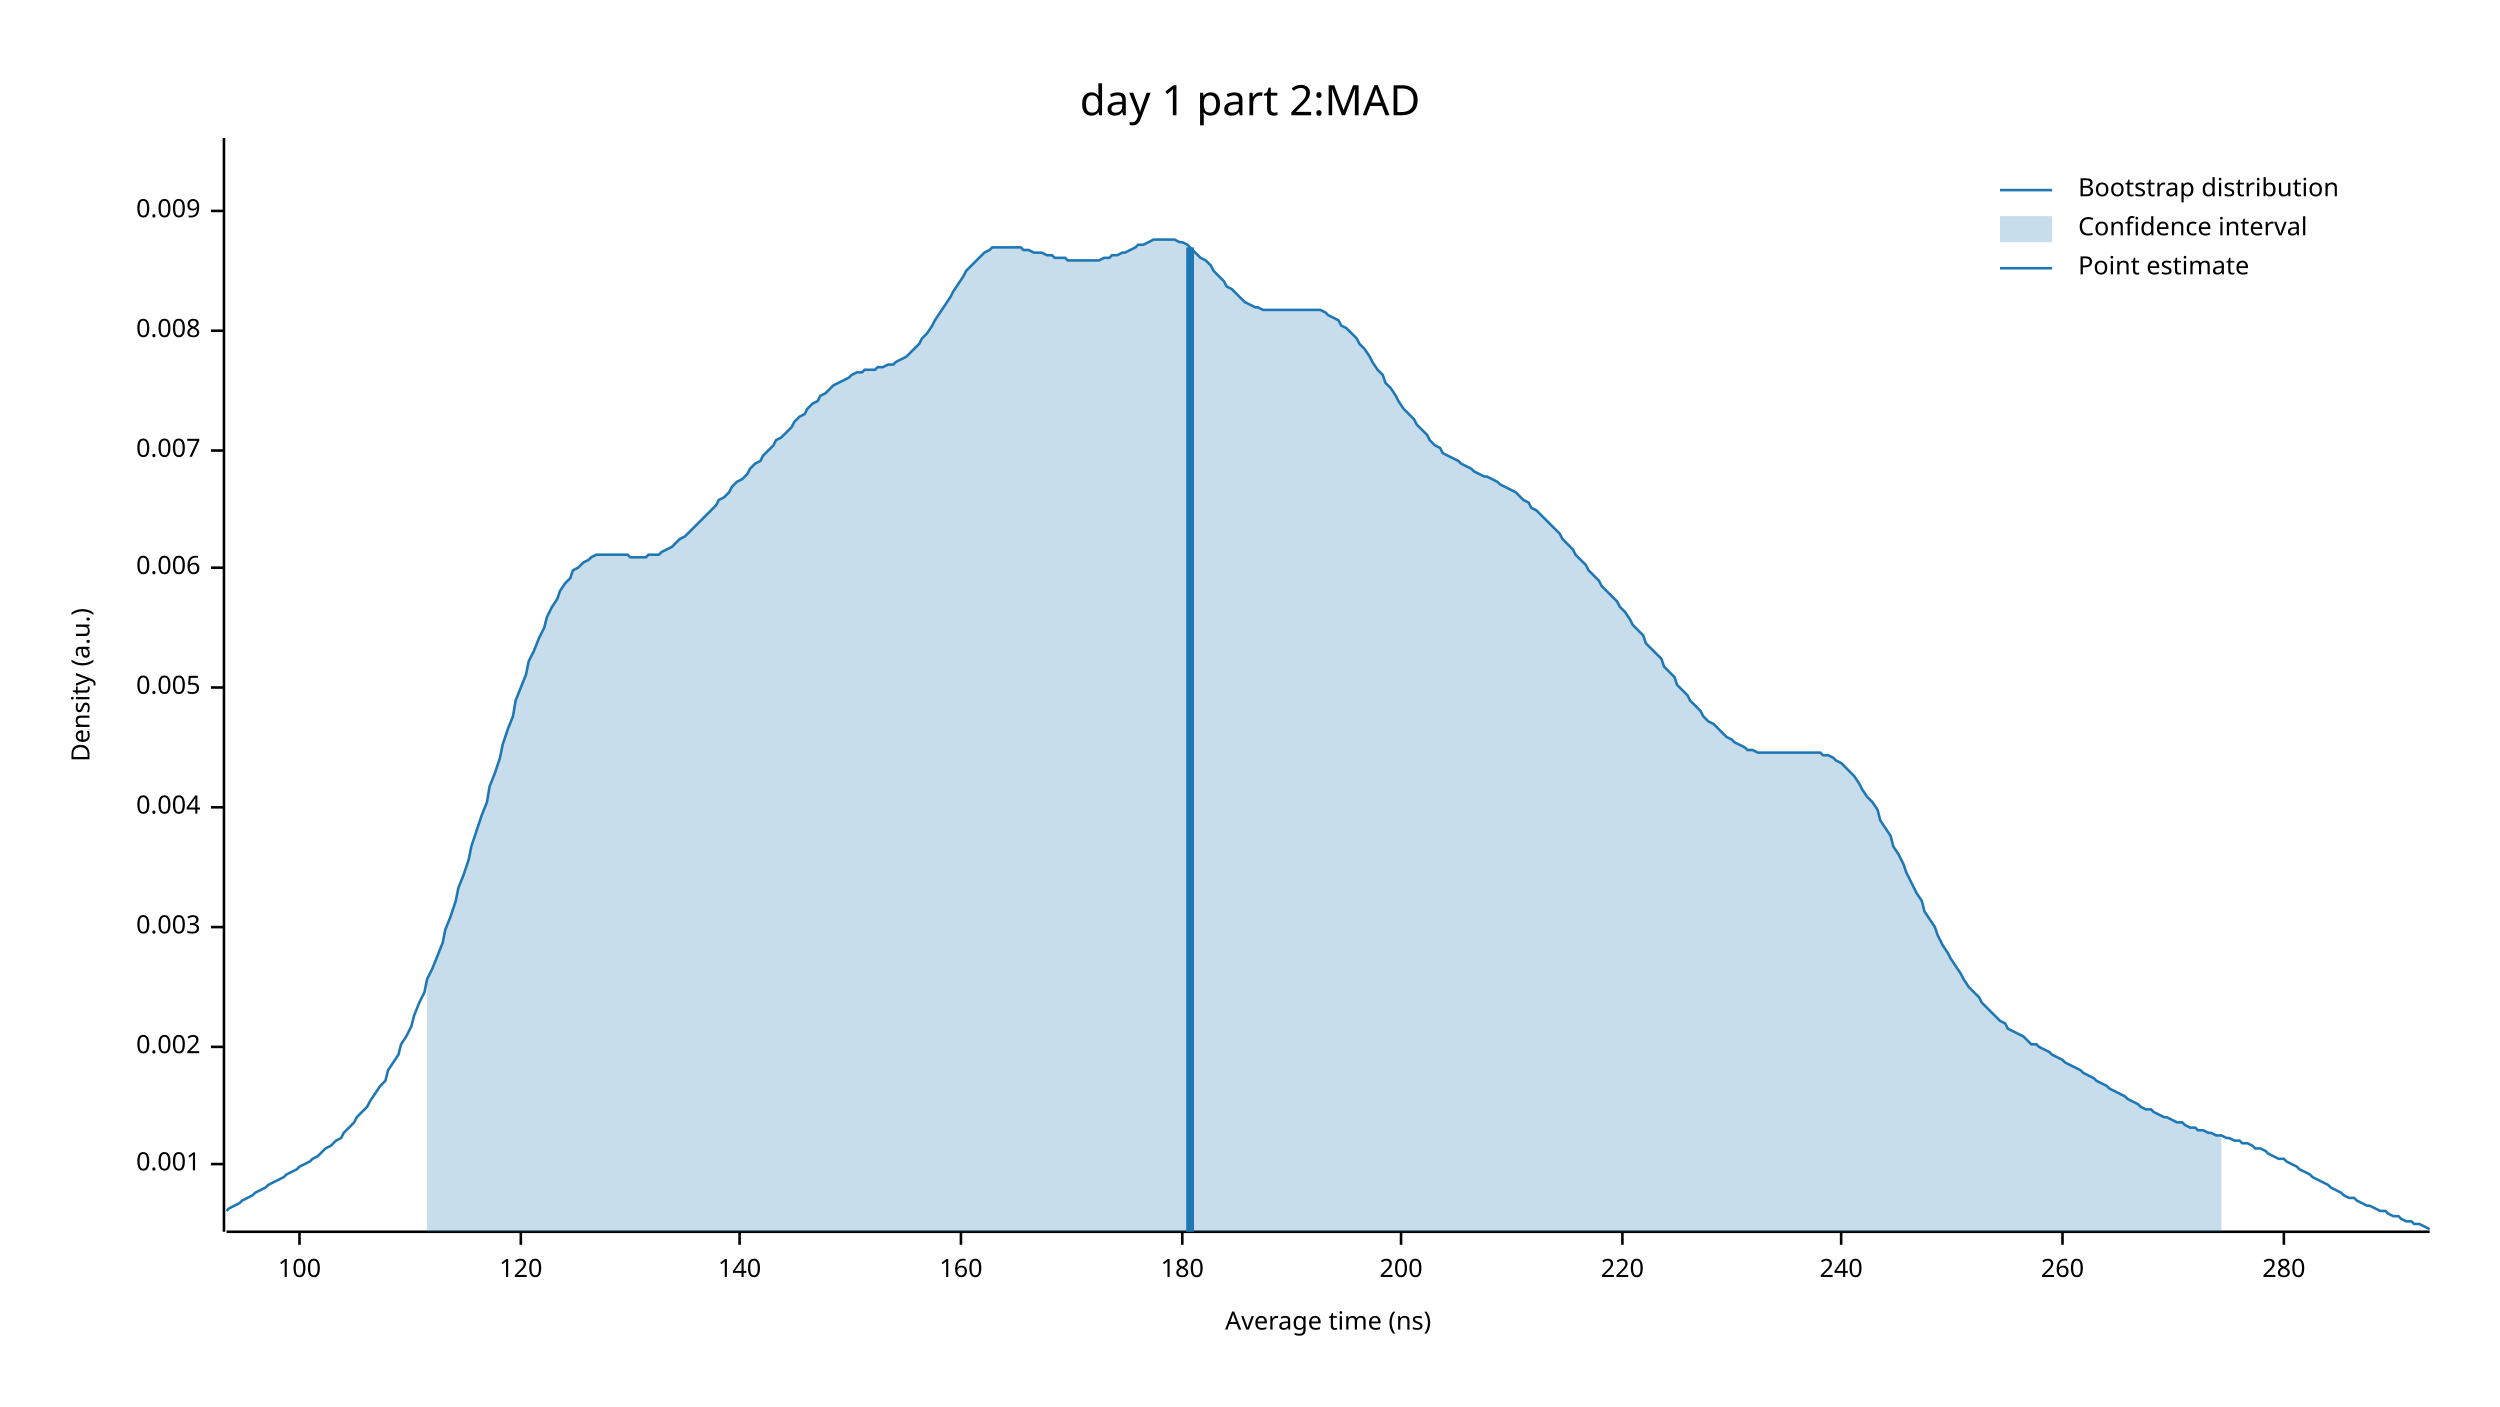
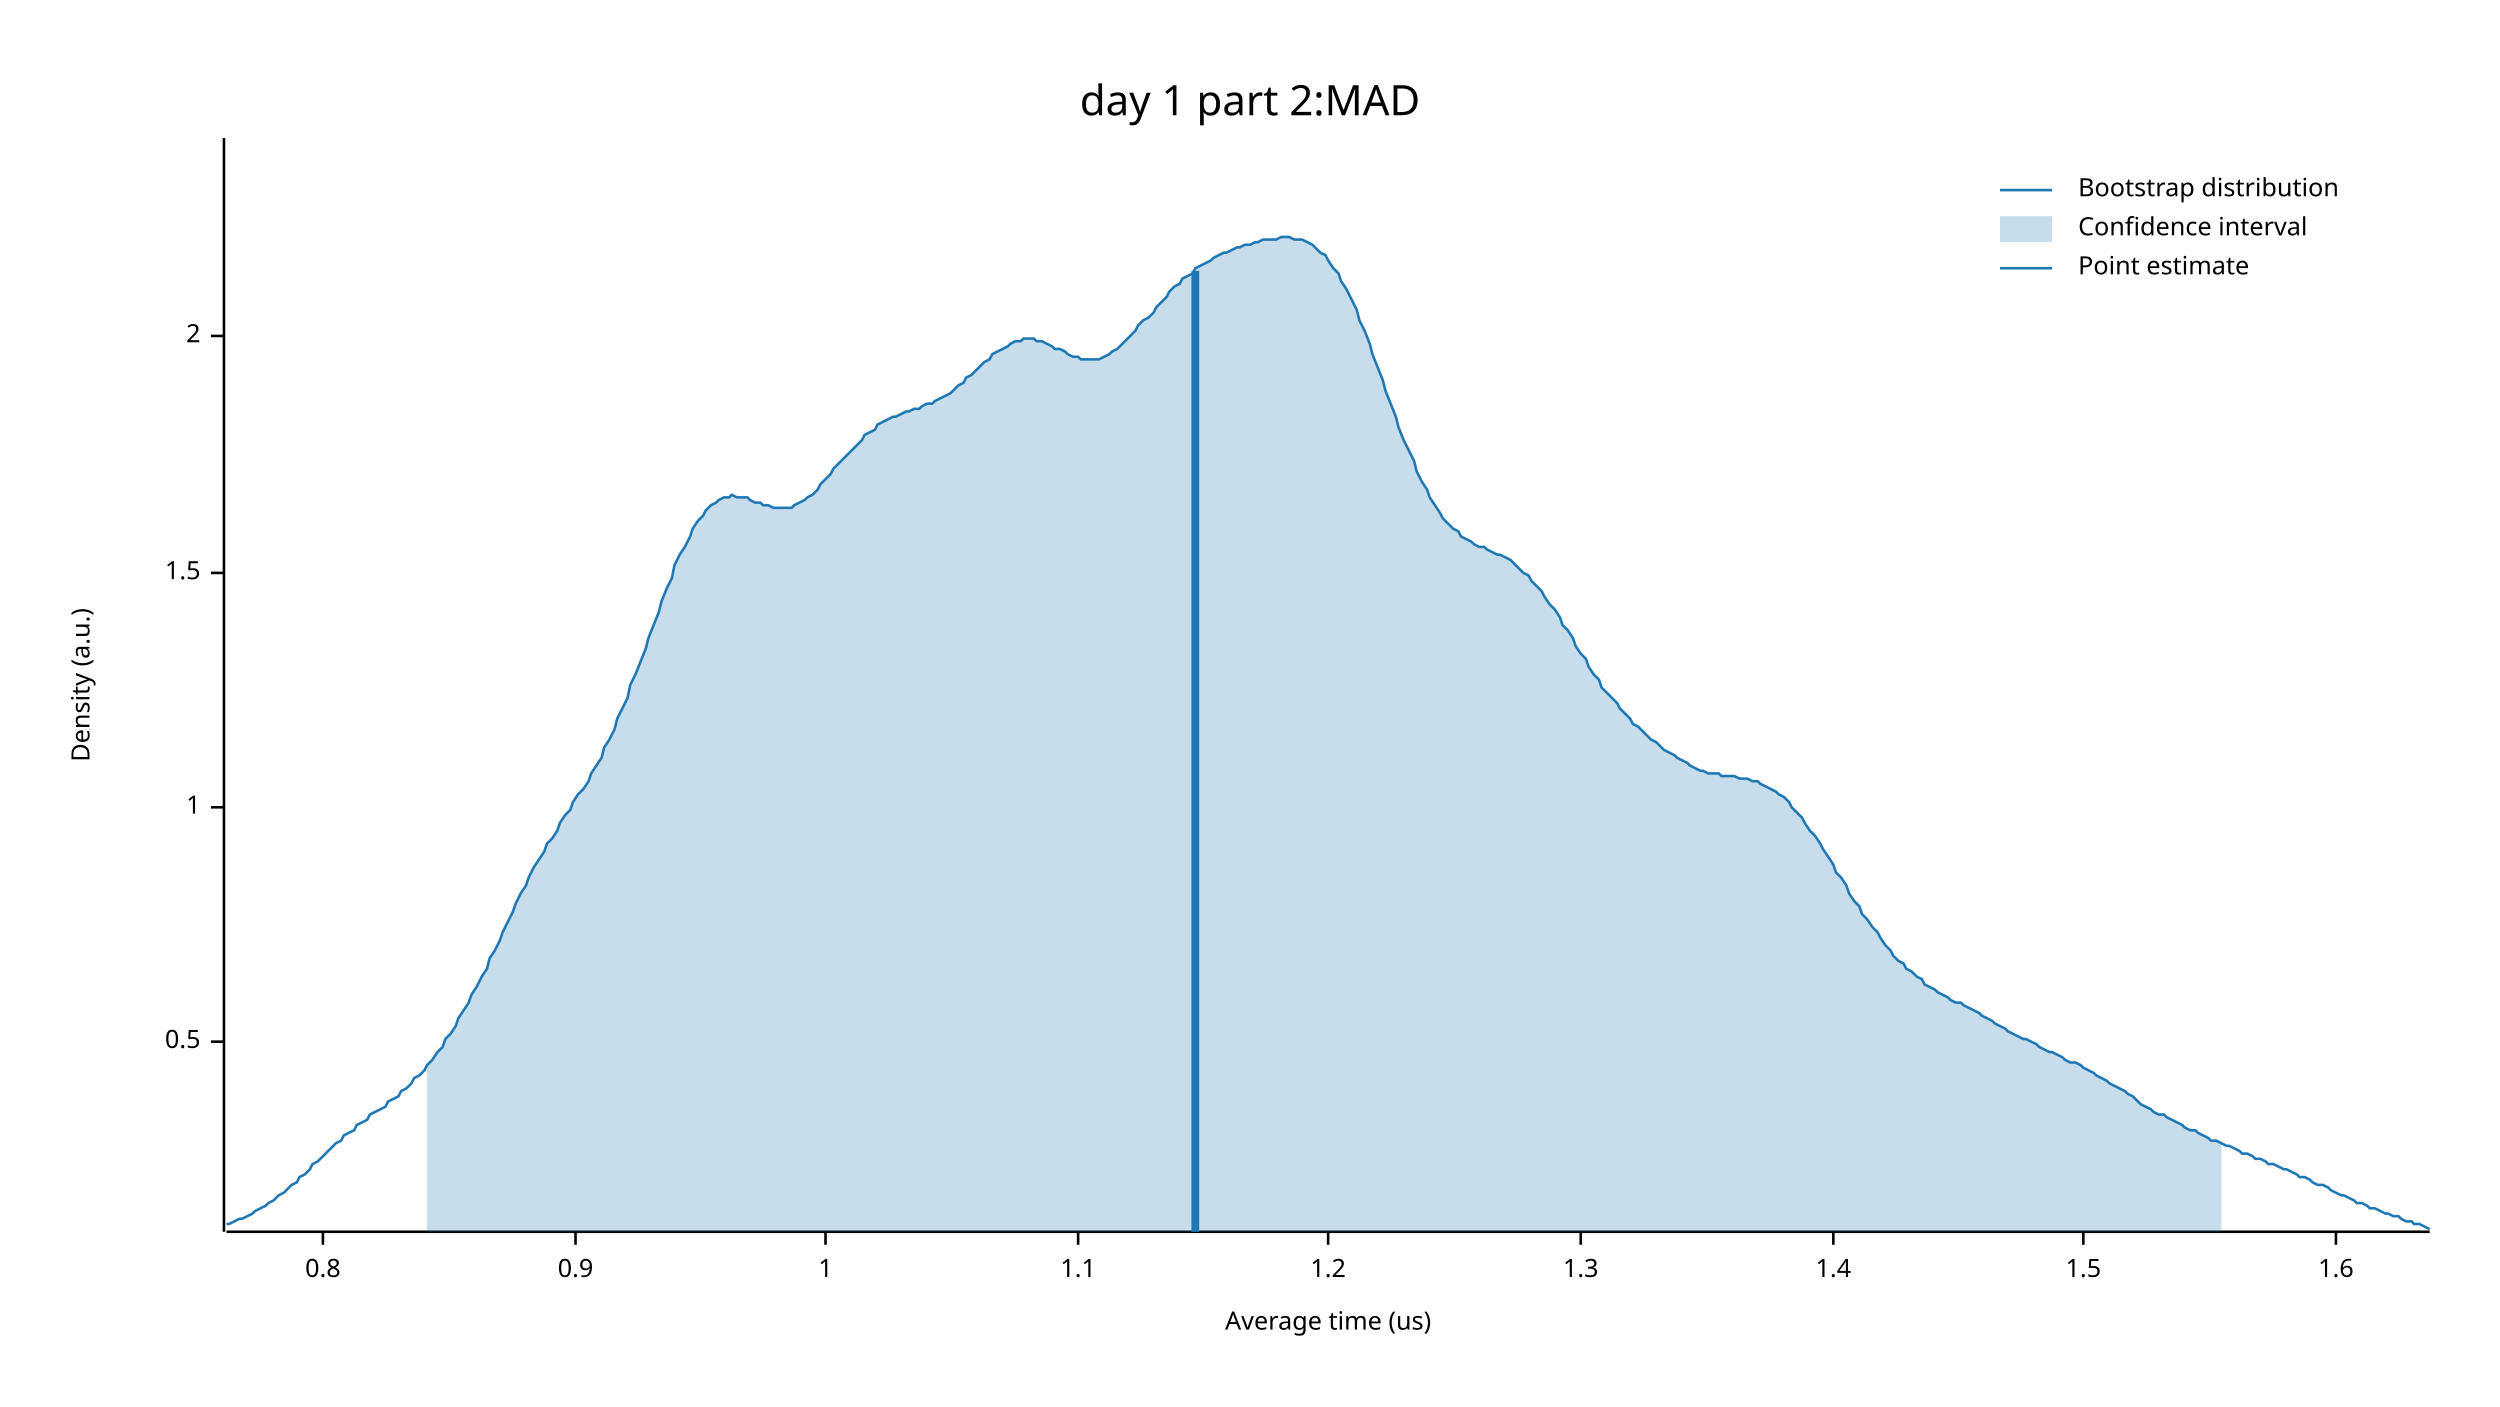
<svg xmlns="http://www.w3.org/2000/svg" width="960" height="540" viewBox="0 0 960 540">
  <text x="480" y="32" dy="0.76em" text-anchor="middle" font-family="sans-serif" font-size="16.129" opacity="1" fill="#000000">
day 1 part 2:MAD
</text>
  <text x="27" y="263" dy="0.76em" text-anchor="middle" font-family="sans-serif" font-size="9.677" opacity="1" fill="#000000" transform="rotate(270, 27, 263)">
Density (a.u.)
</text>
  <text x="510" y="513" dy="-0.5ex" text-anchor="middle" font-family="sans-serif" font-size="9.677" opacity="1" fill="#000000">
- Average time (ns)
+ Average time (us)
</text>
  <polyline fill="none" opacity="1" stroke="#000000" stroke-width="1" points="86,53 86,473 " />
-   <text x="77" y="447" dy="0.5ex" text-anchor="end" font-family="sans-serif" font-size="9.677" opacity="1" fill="#000000">
- 0.001
+   <text x="77" y="400" dy="0.5ex" text-anchor="end" font-family="sans-serif" font-size="9.677" opacity="1" fill="#000000">
+ 0.5
</text>
-   <polyline fill="none" opacity="1" stroke="#000000" stroke-width="1" points="81,447 86,447 " />
-   <text x="77" y="402" dy="0.5ex" text-anchor="end" font-family="sans-serif" font-size="9.677" opacity="1" fill="#000000">
- 0.002
- </text>
-   <polyline fill="none" opacity="1" stroke="#000000" stroke-width="1" points="81,402 86,402 " />
-   <text x="77" y="356" dy="0.5ex" text-anchor="end" font-family="sans-serif" font-size="9.677" opacity="1" fill="#000000">
- 0.003
- </text>
-   <polyline fill="none" opacity="1" stroke="#000000" stroke-width="1" points="81,356 86,356 " />
+   <polyline fill="none" opacity="1" stroke="#000000" stroke-width="1" points="81,400 86,400 " />
  <text x="77" y="310" dy="0.5ex" text-anchor="end" font-family="sans-serif" font-size="9.677" opacity="1" fill="#000000">
- 0.004
+ 1
</text>
  <polyline fill="none" opacity="1" stroke="#000000" stroke-width="1" points="81,310 86,310 " />
-   <text x="77" y="264" dy="0.5ex" text-anchor="end" font-family="sans-serif" font-size="9.677" opacity="1" fill="#000000">
- 0.005
+   <text x="77" y="220" dy="0.5ex" text-anchor="end" font-family="sans-serif" font-size="9.677" opacity="1" fill="#000000">
+ 1.5
</text>
-   <polyline fill="none" opacity="1" stroke="#000000" stroke-width="1" points="81,264 86,264 " />
-   <text x="77" y="218" dy="0.5ex" text-anchor="end" font-family="sans-serif" font-size="9.677" opacity="1" fill="#000000">
- 0.006
+   <polyline fill="none" opacity="1" stroke="#000000" stroke-width="1" points="81,220 86,220 " />
+   <text x="77" y="129" dy="0.5ex" text-anchor="end" font-family="sans-serif" font-size="9.677" opacity="1" fill="#000000">
+ 2
</text>
-   <polyline fill="none" opacity="1" stroke="#000000" stroke-width="1" points="81,218 86,218 " />
-   <text x="77" y="173" dy="0.5ex" text-anchor="end" font-family="sans-serif" font-size="9.677" opacity="1" fill="#000000">
- 0.007
+   <polyline fill="none" opacity="1" stroke="#000000" stroke-width="1" points="81,129 86,129 " />
+   <polyline fill="none" opacity="1" stroke="#000000" stroke-width="1" points="87,473 933,473 " />
+   <text x="124" y="483" dy="0.76em" text-anchor="middle" font-family="sans-serif" font-size="9.677" opacity="1" fill="#000000">
+ 0.8
</text>
-   <polyline fill="none" opacity="1" stroke="#000000" stroke-width="1" points="81,173 86,173 " />
-   <text x="77" y="127" dy="0.5ex" text-anchor="end" font-family="sans-serif" font-size="9.677" opacity="1" fill="#000000">
- 0.008
+   <polyline fill="none" opacity="1" stroke="#000000" stroke-width="1" points="124,473 124,478 " />
+   <text x="221" y="483" dy="0.76em" text-anchor="middle" font-family="sans-serif" font-size="9.677" opacity="1" fill="#000000">
+ 0.9
</text>
-   <polyline fill="none" opacity="1" stroke="#000000" stroke-width="1" points="81,127 86,127 " />
-   <text x="77" y="81" dy="0.5ex" text-anchor="end" font-family="sans-serif" font-size="9.677" opacity="1" fill="#000000">
- 0.009
+   <polyline fill="none" opacity="1" stroke="#000000" stroke-width="1" points="221,473 221,478 " />
+   <text x="317" y="483" dy="0.76em" text-anchor="middle" font-family="sans-serif" font-size="9.677" opacity="1" fill="#000000">
+ 1
</text>
-   <polyline fill="none" opacity="1" stroke="#000000" stroke-width="1" points="81,81 86,81 " />
-   <polyline fill="none" opacity="1" stroke="#000000" stroke-width="1" points="87,473 933,473 " />
-   <text x="115" y="483" dy="0.76em" text-anchor="middle" font-family="sans-serif" font-size="9.677" opacity="1" fill="#000000">
- 100
+   <polyline fill="none" opacity="1" stroke="#000000" stroke-width="1" points="317,473 317,478 " />
+   <text x="414" y="483" dy="0.76em" text-anchor="middle" font-family="sans-serif" font-size="9.677" opacity="1" fill="#000000">
+ 1.1
</text>
-   <polyline fill="none" opacity="1" stroke="#000000" stroke-width="1" points="115,473 115,478 " />
-   <text x="200" y="483" dy="0.76em" text-anchor="middle" font-family="sans-serif" font-size="9.677" opacity="1" fill="#000000">
- 120
+   <polyline fill="none" opacity="1" stroke="#000000" stroke-width="1" points="414,473 414,478 " />
+   <text x="510" y="483" dy="0.76em" text-anchor="middle" font-family="sans-serif" font-size="9.677" opacity="1" fill="#000000">
+ 1.2
</text>
-   <polyline fill="none" opacity="1" stroke="#000000" stroke-width="1" points="200,473 200,478 " />
-   <text x="284" y="483" dy="0.76em" text-anchor="middle" font-family="sans-serif" font-size="9.677" opacity="1" fill="#000000">
- 140
+   <polyline fill="none" opacity="1" stroke="#000000" stroke-width="1" points="510,473 510,478 " />
+   <text x="607" y="483" dy="0.76em" text-anchor="middle" font-family="sans-serif" font-size="9.677" opacity="1" fill="#000000">
+ 1.3
</text>
-   <polyline fill="none" opacity="1" stroke="#000000" stroke-width="1" points="284,473 284,478 " />
-   <text x="369" y="483" dy="0.76em" text-anchor="middle" font-family="sans-serif" font-size="9.677" opacity="1" fill="#000000">
- 160
+   <polyline fill="none" opacity="1" stroke="#000000" stroke-width="1" points="607,473 607,478 " />
+   <text x="704" y="483" dy="0.76em" text-anchor="middle" font-family="sans-serif" font-size="9.677" opacity="1" fill="#000000">
+ 1.4
</text>
-   <polyline fill="none" opacity="1" stroke="#000000" stroke-width="1" points="369,473 369,478 " />
-   <text x="454" y="483" dy="0.76em" text-anchor="middle" font-family="sans-serif" font-size="9.677" opacity="1" fill="#000000">
- 180
+   <polyline fill="none" opacity="1" stroke="#000000" stroke-width="1" points="704,473 704,478 " />
+   <text x="800" y="483" dy="0.76em" text-anchor="middle" font-family="sans-serif" font-size="9.677" opacity="1" fill="#000000">
+ 1.5
</text>
-   <polyline fill="none" opacity="1" stroke="#000000" stroke-width="1" points="454,473 454,478 " />
-   <text x="538" y="483" dy="0.76em" text-anchor="middle" font-family="sans-serif" font-size="9.677" opacity="1" fill="#000000">
- 200
+   <polyline fill="none" opacity="1" stroke="#000000" stroke-width="1" points="800,473 800,478 " />
+   <text x="897" y="483" dy="0.76em" text-anchor="middle" font-family="sans-serif" font-size="9.677" opacity="1" fill="#000000">
+ 1.6
</text>
-   <polyline fill="none" opacity="1" stroke="#000000" stroke-width="1" points="538,473 538,478 " />
-   <text x="623" y="483" dy="0.76em" text-anchor="middle" font-family="sans-serif" font-size="9.677" opacity="1" fill="#000000">
- 220
- </text>
-   <polyline fill="none" opacity="1" stroke="#000000" stroke-width="1" points="623,473 623,478 " />
-   <text x="707" y="483" dy="0.76em" text-anchor="middle" font-family="sans-serif" font-size="9.677" opacity="1" fill="#000000">
- 240
- </text>
-   <polyline fill="none" opacity="1" stroke="#000000" stroke-width="1" points="707,473 707,478 " />
-   <text x="792" y="483" dy="0.76em" text-anchor="middle" font-family="sans-serif" font-size="9.677" opacity="1" fill="#000000">
- 260
- </text>
-   <polyline fill="none" opacity="1" stroke="#000000" stroke-width="1" points="792,473 792,478 " />
-   <text x="877" y="483" dy="0.76em" text-anchor="middle" font-family="sans-serif" font-size="9.677" opacity="1" fill="#000000">
- 280
- </text>
-   <polyline fill="none" opacity="1" stroke="#000000" stroke-width="1" points="877,473 877,478 " />
-   <polyline fill="none" opacity="1" stroke="#1F78B4" stroke-width="1" points="87,465 88,464 90,463 92,462 93,461 95,460 97,459 98,458 100,457 102,456 103,455 105,454 107,453 109,452 110,451 112,450 114,449 115,448 117,447 119,446 120,445 122,444 124,442 125,441 127,440 129,438 131,437 132,435 134,433 136,431 137,429 139,427 141,425 142,423 144,420 146,417 148,415 149,411 151,408 153,405 154,401 156,398 158,394 159,390 161,385 163,381 164,376 166,372 168,367 170,362 171,357 173,352 175,346 176,341 178,336 180,330 181,325 183,319 185,313 187,308 188,302 190,297 192,291 193,286 195,280 197,275 198,269 200,264 202,259 203,254 205,250 207,245 209,241 210,237 212,233 214,230 215,227 217,224 219,222 220,219 222,218 224,216 226,215 227,214 229,213 231,213 232,213 234,213 236,213 237,213 239,213 241,213 242,214 244,214 246,214 248,214 249,213 251,213 253,213 254,212 256,211 258,210 259,209 261,207 263,206 265,204 266,203 268,201 270,199 271,198 273,196 275,194 276,192 278,191 280,189 281,187 283,185 285,184 287,182 288,180 290,178 292,177 293,175 295,173 297,171 298,169 300,168 302,166 304,164 305,162 307,160 309,159 310,157 312,155 314,154 315,152 317,151 319,149 320,148 322,147 324,146 326,145 327,144 329,143 331,143 332,142 334,142 336,142 337,141 339,141 341,140 343,140 344,139 346,138 348,137 349,136 351,134 353,132 354,130 356,128 358,125 359,123 361,120 363,117 365,114 366,112 368,109 370,106 371,104 373,102 375,100 376,99 378,97 380,96 381,95 383,95 385,95 387,95 388,95 390,95 392,95 393,96 395,96 397,97 398,97 400,97 402,98 404,98 405,99 407,99 409,99 410,100 412,100 414,100 415,100 417,100 419,100 420,100 422,100 424,99 426,99 427,98 429,98 431,97 432,97 434,96 436,95 437,94 439,94 441,93 443,92 444,92 446,92 448,92 449,92 451,92 453,93 454,93 456,94 458,96 459,97 461,99 463,100 465,102 466,104 468,106 470,108 471,110 473,111 475,113 476,114 478,116 480,117 482,118 483,118 485,119 487,119 488,119 490,119 492,119 493,119 495,119 497,119 498,119 500,119 502,119 504,119 505,119 507,119 509,120 510,121 512,122 514,123 515,125 517,126 519,128 521,130 522,132 524,134 526,137 527,139 529,142 531,144 532,147 534,149 536,152 537,154 539,157 541,159 543,161 544,163 546,165 548,167 549,169 551,171 553,172 554,174 556,175 558,176 560,177 561,178 563,179 565,180 566,181 568,182 570,183 571,183 573,184 575,185 576,186 578,187 580,188 582,189 583,190 585,192 587,193 588,195 590,196 592,198 593,199 595,201 597,203 599,205 600,207 602,209 604,211 605,213 607,215 609,217 610,219 612,221 614,223 615,225 617,227 619,229 621,231 622,233 624,235 626,238 627,240 629,242 631,244 632,247 634,249 636,251 638,253 639,256 641,258 643,260 644,263 646,265 648,267 649,269 651,271 653,273 654,275 656,277 658,278 660,280 661,281 663,283 665,284 666,285 668,286 670,287 671,288 673,288 675,289 676,289 678,289 680,289 682,289 683,289 685,289 687,289 688,289 690,289 692,289 693,289 695,289 697,289 699,289 700,290 702,290 704,291 705,292 707,293 709,295 710,296 712,298 714,301 715,303 717,306 719,308 721,311 722,315 724,318 726,321 727,325 729,328 731,332 732,335 734,339 736,343 738,346 739,350 741,353 743,356 744,359 746,363 748,366 749,368 751,371 753,374 754,376 756,379 758,381 760,383 761,385 763,387 765,389 766,390 768,392 770,393 771,395 773,396 775,397 777,398 778,399 780,401 782,401 783,402 785,403 787,404 788,405 790,406 792,407 793,408 795,409 797,410 799,411 800,412 802,413 804,414 805,415 807,416 809,417 810,418 812,419 814,420 816,421 817,422 819,423 821,424 822,425 824,426 826,426 827,427 829,428 831,429 832,429 834,430 836,431 838,431 839,432 841,433 843,433 844,434 846,434 848,435 849,435 851,436 853,436 855,437 856,437 858,438 860,438 861,439 863,439 865,440 866,441 868,441 870,442 871,443 873,444 875,445 877,445 878,446 880,447 882,448 883,449 885,450 887,451 888,452 890,453 892,454 894,455 895,456 897,457 899,458 900,459 902,460 904,460 905,461 907,462 909,463 910,463 912,464 914,465 916,465 917,466 919,467 921,467 922,468 924,469 926,469 927,470 929,470 931,471 933,472 " />
-   <polygon opacity="0.25" fill="#1F78B4" points="164,376 166,372 168,367 170,362 171,357 173,352 175,346 176,341 178,336 180,330 181,325 183,319 185,313 187,308 188,302 190,297 192,291 193,286 195,280 197,275 198,269 200,264 202,259 203,254 205,250 207,245 209,241 210,237 212,233 214,230 215,227 217,224 219,222 220,219 222,218 224,216 226,215 227,214 229,213 231,213 232,213 234,213 236,213 237,213 239,213 241,213 242,214 244,214 246,214 248,214 249,213 251,213 253,213 254,212 256,211 258,210 259,209 261,207 263,206 265,204 266,203 268,201 270,199 271,198 273,196 275,194 276,192 278,191 280,189 281,187 283,185 285,184 287,182 288,180 290,178 292,177 293,175 295,173 297,171 298,169 300,168 302,166 304,164 305,162 307,160 309,159 310,157 312,155 314,154 315,152 317,151 319,149 320,148 322,147 324,146 326,145 327,144 329,143 331,143 332,142 334,142 336,142 337,141 339,141 341,140 343,140 344,139 346,138 348,137 349,136 351,134 353,132 354,130 356,128 358,125 359,123 361,120 363,117 365,114 366,112 368,109 370,106 371,104 373,102 375,100 376,99 378,97 380,96 381,95 383,95 385,95 387,95 388,95 390,95 392,95 393,96 395,96 397,97 398,97 400,97 402,98 404,98 405,99 407,99 409,99 410,100 412,100 414,100 415,100 417,100 419,100 420,100 422,100 424,99 426,99 427,98 429,98 431,97 432,97 434,96 436,95 437,94 439,94 441,93 443,92 444,92 446,92 448,92 449,92 451,92 453,93 454,93 456,94 458,96 459,97 461,99 463,100 465,102 466,104 468,106 470,108 471,110 473,111 475,113 476,114 478,116 480,117 482,118 483,118 485,119 487,119 488,119 490,119 492,119 493,119 495,119 497,119 498,119 500,119 502,119 504,119 505,119 507,119 509,120 510,121 512,122 514,123 515,125 517,126 519,128 521,130 522,132 524,134 526,137 527,139 529,142 531,144 532,147 534,149 536,152 537,154 539,157 541,159 543,161 544,163 546,165 548,167 549,169 551,171 553,172 554,174 556,175 558,176 560,177 561,178 563,179 565,180 566,181 568,182 570,183 571,183 573,184 575,185 576,186 578,187 580,188 582,189 583,190 585,192 587,193 588,195 590,196 592,198 593,199 595,201 597,203 599,205 600,207 602,209 604,211 605,213 607,215 609,217 610,219 612,221 614,223 615,225 617,227 619,229 621,231 622,233 624,235 626,238 627,240 629,242 631,244 632,247 634,249 636,251 638,253 639,256 641,258 643,260 644,263 646,265 648,267 649,269 651,271 653,273 654,275 656,277 658,278 660,280 661,281 663,283 665,284 666,285 668,286 670,287 671,288 673,288 675,289 676,289 678,289 680,289 682,289 683,289 685,289 687,289 688,289 690,289 692,289 693,289 695,289 697,289 699,289 700,290 702,290 704,291 705,292 707,293 709,295 710,296 712,298 714,301 715,303 717,306 719,308 721,311 722,315 724,318 726,321 727,325 729,328 731,332 732,335 734,339 736,343 738,346 739,350 741,353 743,356 744,359 746,363 748,366 749,368 751,371 753,374 754,376 756,379 758,381 760,383 761,385 763,387 765,389 766,390 768,392 770,393 771,395 773,396 775,397 777,398 778,399 780,401 782,401 783,402 785,403 787,404 788,405 790,406 792,407 793,408 795,409 797,410 799,411 800,412 802,413 804,414 805,415 807,416 809,417 810,418 812,419 814,420 816,421 817,422 819,423 821,424 822,425 824,426 826,426 827,427 829,428 831,429 832,429 834,430 836,431 838,431 839,432 841,433 843,433 844,434 846,434 848,435 849,435 851,436 853,436 853,473 164,473 " />
-   <polyline fill="none" opacity="1" stroke="#1F78B4" stroke-width="3" points="457,473 457,95 " />
+   <polyline fill="none" opacity="1" stroke="#000000" stroke-width="1" points="897,473 897,478 " />
+   <polyline fill="none" opacity="1" stroke="#1F78B4" stroke-width="1" points="87,470 88,470 90,469 92,468 93,468 95,467 97,466 98,465 100,464 102,463 103,462 105,461 107,459 109,458 110,457 112,455 114,454 115,452 117,451 119,449 120,447 122,446 124,444 125,443 127,441 129,439 131,438 132,436 134,435 136,434 137,432 139,431 141,430 142,428 144,427 146,426 148,425 149,423 151,422 153,421 154,419 156,418 158,416 159,414 161,413 163,411 164,409 166,407 168,404 170,402 171,399 173,397 175,394 176,391 178,388 180,385 181,382 183,379 185,375 187,372 188,368 190,365 192,361 193,358 195,354 197,350 198,347 200,343 202,340 203,337 205,333 207,330 209,327 210,324 212,322 214,319 215,316 217,313 219,311 220,308 222,305 224,303 226,300 227,297 229,294 231,291 232,287 234,284 236,280 237,276 239,272 241,268 242,263 244,259 246,254 248,249 249,245 251,240 253,235 254,231 256,226 258,222 259,217 261,213 263,210 265,206 266,203 268,200 270,198 271,196 273,194 275,193 276,192 278,191 280,191 281,190 283,191 285,191 287,191 288,192 290,193 292,193 293,194 295,194 297,195 298,195 300,195 302,195 304,195 305,194 307,193 309,192 310,191 312,190 314,188 315,186 317,184 319,182 320,180 322,178 324,176 326,174 327,173 329,171 331,169 332,167 334,166 336,165 337,163 339,162 341,161 343,160 344,160 346,159 348,158 349,158 351,157 353,157 354,156 356,155 358,155 359,154 361,153 363,152 365,151 366,150 368,148 370,147 371,145 373,144 375,142 376,141 378,139 380,138 381,136 383,135 385,134 387,133 388,132 390,131 392,131 393,130 395,130 397,130 398,131 400,131 402,132 404,133 405,134 407,134 409,135 410,136 412,137 414,137 415,138 417,138 419,138 420,138 422,138 424,137 426,136 427,135 429,134 431,132 432,131 434,129 436,127 437,125 439,123 441,122 443,120 444,118 446,116 448,114 449,112 451,110 453,109 454,107 456,106 458,105 459,103 461,102 463,101 465,100 466,99 468,98 470,97 471,97 473,96 475,95 476,95 478,94 480,94 482,93 483,93 485,92 487,92 488,92 490,92 492,91 493,91 495,91 497,92 498,92 500,92 502,93 504,94 505,95 507,97 509,98 510,100 512,103 514,105 515,108 517,111 519,115 521,119 522,123 524,127 526,132 527,136 529,141 531,146 532,150 534,155 536,160 537,164 539,169 541,173 543,177 544,181 546,185 548,188 549,191 551,194 553,197 554,199 556,201 558,203 560,204 561,206 563,207 565,208 566,209 568,210 570,210 571,211 573,212 575,213 576,213 578,214 580,215 582,217 583,218 585,220 587,221 588,223 590,225 592,227 593,229 595,232 597,234 599,237 600,240 602,242 604,245 605,248 607,251 609,253 610,256 612,259 614,261 615,264 617,266 619,268 621,270 622,272 624,274 626,276 627,278 629,279 631,281 632,282 634,284 636,285 638,287 639,288 641,289 643,290 644,291 646,292 648,293 649,294 651,295 653,296 654,296 656,297 658,297 660,297 661,298 663,298 665,298 666,298 668,299 670,299 671,299 673,300 675,300 676,301 678,302 680,303 682,304 683,305 685,306 687,308 688,310 690,312 692,314 693,316 695,319 697,321 699,324 700,326 702,329 704,332 705,335 707,337 709,340 710,343 712,346 714,348 715,351 717,353 719,356 721,358 722,360 724,363 726,365 727,367 729,369 731,370 732,372 734,373 736,375 738,376 739,378 741,379 743,380 744,381 746,382 748,383 749,384 751,385 753,385 754,386 756,387 758,388 760,389 761,390 763,391 765,392 766,393 768,394 770,395 771,396 773,397 775,398 777,399 778,399 780,400 782,401 783,402 785,403 787,404 788,404 790,405 792,406 793,407 795,408 797,408 799,409 800,410 802,411 804,412 805,413 807,414 809,415 810,416 812,417 814,418 816,419 817,420 819,421 821,423 822,424 824,425 826,426 827,427 829,428 831,428 832,429 834,430 836,431 838,432 839,433 841,434 843,434 844,435 846,436 848,437 849,438 851,438 853,439 855,440 856,440 858,441 860,442 861,443 863,443 865,444 866,445 868,445 870,446 871,447 873,447 875,448 877,449 878,449 880,450 882,451 883,452 885,452 887,453 888,454 890,455 892,455 894,456 895,457 897,458 899,459 900,459 902,460 904,461 905,462 907,462 909,463 910,464 912,464 914,465 916,466 917,466 919,467 921,467 922,468 924,469 926,469 927,470 929,470 931,471 933,472 " />
+   <polygon opacity="0.25" fill="#1F78B4" points="164,409 166,407 168,404 170,402 171,399 173,397 175,394 176,391 178,388 180,385 181,382 183,379 185,375 187,372 188,368 190,365 192,361 193,358 195,354 197,350 198,347 200,343 202,340 203,337 205,333 207,330 209,327 210,324 212,322 214,319 215,316 217,313 219,311 220,308 222,305 224,303 226,300 227,297 229,294 231,291 232,287 234,284 236,280 237,276 239,272 241,268 242,263 244,259 246,254 248,249 249,245 251,240 253,235 254,231 256,226 258,222 259,217 261,213 263,210 265,206 266,203 268,200 270,198 271,196 273,194 275,193 276,192 278,191 280,191 281,190 283,191 285,191 287,191 288,192 290,193 292,193 293,194 295,194 297,195 298,195 300,195 302,195 304,195 305,194 307,193 309,192 310,191 312,190 314,188 315,186 317,184 319,182 320,180 322,178 324,176 326,174 327,173 329,171 331,169 332,167 334,166 336,165 337,163 339,162 341,161 343,160 344,160 346,159 348,158 349,158 351,157 353,157 354,156 356,155 358,155 359,154 361,153 363,152 365,151 366,150 368,148 370,147 371,145 373,144 375,142 376,141 378,139 380,138 381,136 383,135 385,134 387,133 388,132 390,131 392,131 393,130 395,130 397,130 398,131 400,131 402,132 404,133 405,134 407,134 409,135 410,136 412,137 414,137 415,138 417,138 419,138 420,138 422,138 424,137 426,136 427,135 429,134 431,132 432,131 434,129 436,127 437,125 439,123 441,122 443,120 444,118 446,116 448,114 449,112 451,110 453,109 454,107 456,106 458,105 459,103 461,102 463,101 465,100 466,99 468,98 470,97 471,97 473,96 475,95 476,95 478,94 480,94 482,93 483,93 485,92 487,92 488,92 490,92 492,91 493,91 495,91 497,92 498,92 500,92 502,93 504,94 505,95 507,97 509,98 510,100 512,103 514,105 515,108 517,111 519,115 521,119 522,123 524,127 526,132 527,136 529,141 531,146 532,150 534,155 536,160 537,164 539,169 541,173 543,177 544,181 546,185 548,188 549,191 551,194 553,197 554,199 556,201 558,203 560,204 561,206 563,207 565,208 566,209 568,210 570,210 571,211 573,212 575,213 576,213 578,214 580,215 582,217 583,218 585,220 587,221 588,223 590,225 592,227 593,229 595,232 597,234 599,237 600,240 602,242 604,245 605,248 607,251 609,253 610,256 612,259 614,261 615,264 617,266 619,268 621,270 622,272 624,274 626,276 627,278 629,279 631,281 632,282 634,284 636,285 638,287 639,288 641,289 643,290 644,291 646,292 648,293 649,294 651,295 653,296 654,296 656,297 658,297 660,297 661,298 663,298 665,298 666,298 668,299 670,299 671,299 673,300 675,300 676,301 678,302 680,303 682,304 683,305 685,306 687,308 688,310 690,312 692,314 693,316 695,319 697,321 699,324 700,326 702,329 704,332 705,335 707,337 709,340 710,343 712,346 714,348 715,351 717,353 719,356 721,358 722,360 724,363 726,365 727,367 729,369 731,370 732,372 734,373 736,375 738,376 739,378 741,379 743,380 744,381 746,382 748,383 749,384 751,385 753,385 754,386 756,387 758,388 760,389 761,390 763,391 765,392 766,393 768,394 770,395 771,396 773,397 775,398 777,399 778,399 780,400 782,401 783,402 785,403 787,404 788,404 790,405 792,406 793,407 795,408 797,408 799,409 800,410 802,411 804,412 805,413 807,414 809,415 810,416 812,417 814,418 816,419 817,420 819,421 821,423 822,424 824,425 826,426 827,427 829,428 831,428 832,429 834,430 836,431 838,432 839,433 841,434 843,434 844,435 846,436 848,437 849,438 851,438 853,439 853,473 164,473 " />
+   <polyline fill="none" opacity="1" stroke="#1F78B4" stroke-width="3" points="459,473 459,104 " />
  <text x="798" y="68" dy="0.76em" text-anchor="start" font-family="sans-serif" font-size="9.677" opacity="1" fill="#000000">
Bootstrap distribution
</text>
  <text x="798" y="83" dy="0.76em" text-anchor="start" font-family="sans-serif" font-size="9.677" opacity="1" fill="#000000">
Confidence interval
</text>
  <text x="798" y="98" dy="0.76em" text-anchor="start" font-family="sans-serif" font-size="9.677" opacity="1" fill="#000000">
Point estimate
</text>
  <polyline fill="none" opacity="1" stroke="#1F78B4" stroke-width="1" points="768,73 788,73 " />
  <rect x="768" y="83" width="20" height="10" opacity="0.25" fill="#1F78B4" stroke="none" />
  <polyline fill="none" opacity="1" stroke="#1F78B4" stroke-width="1" points="768,103 788,103 " />
</svg>
